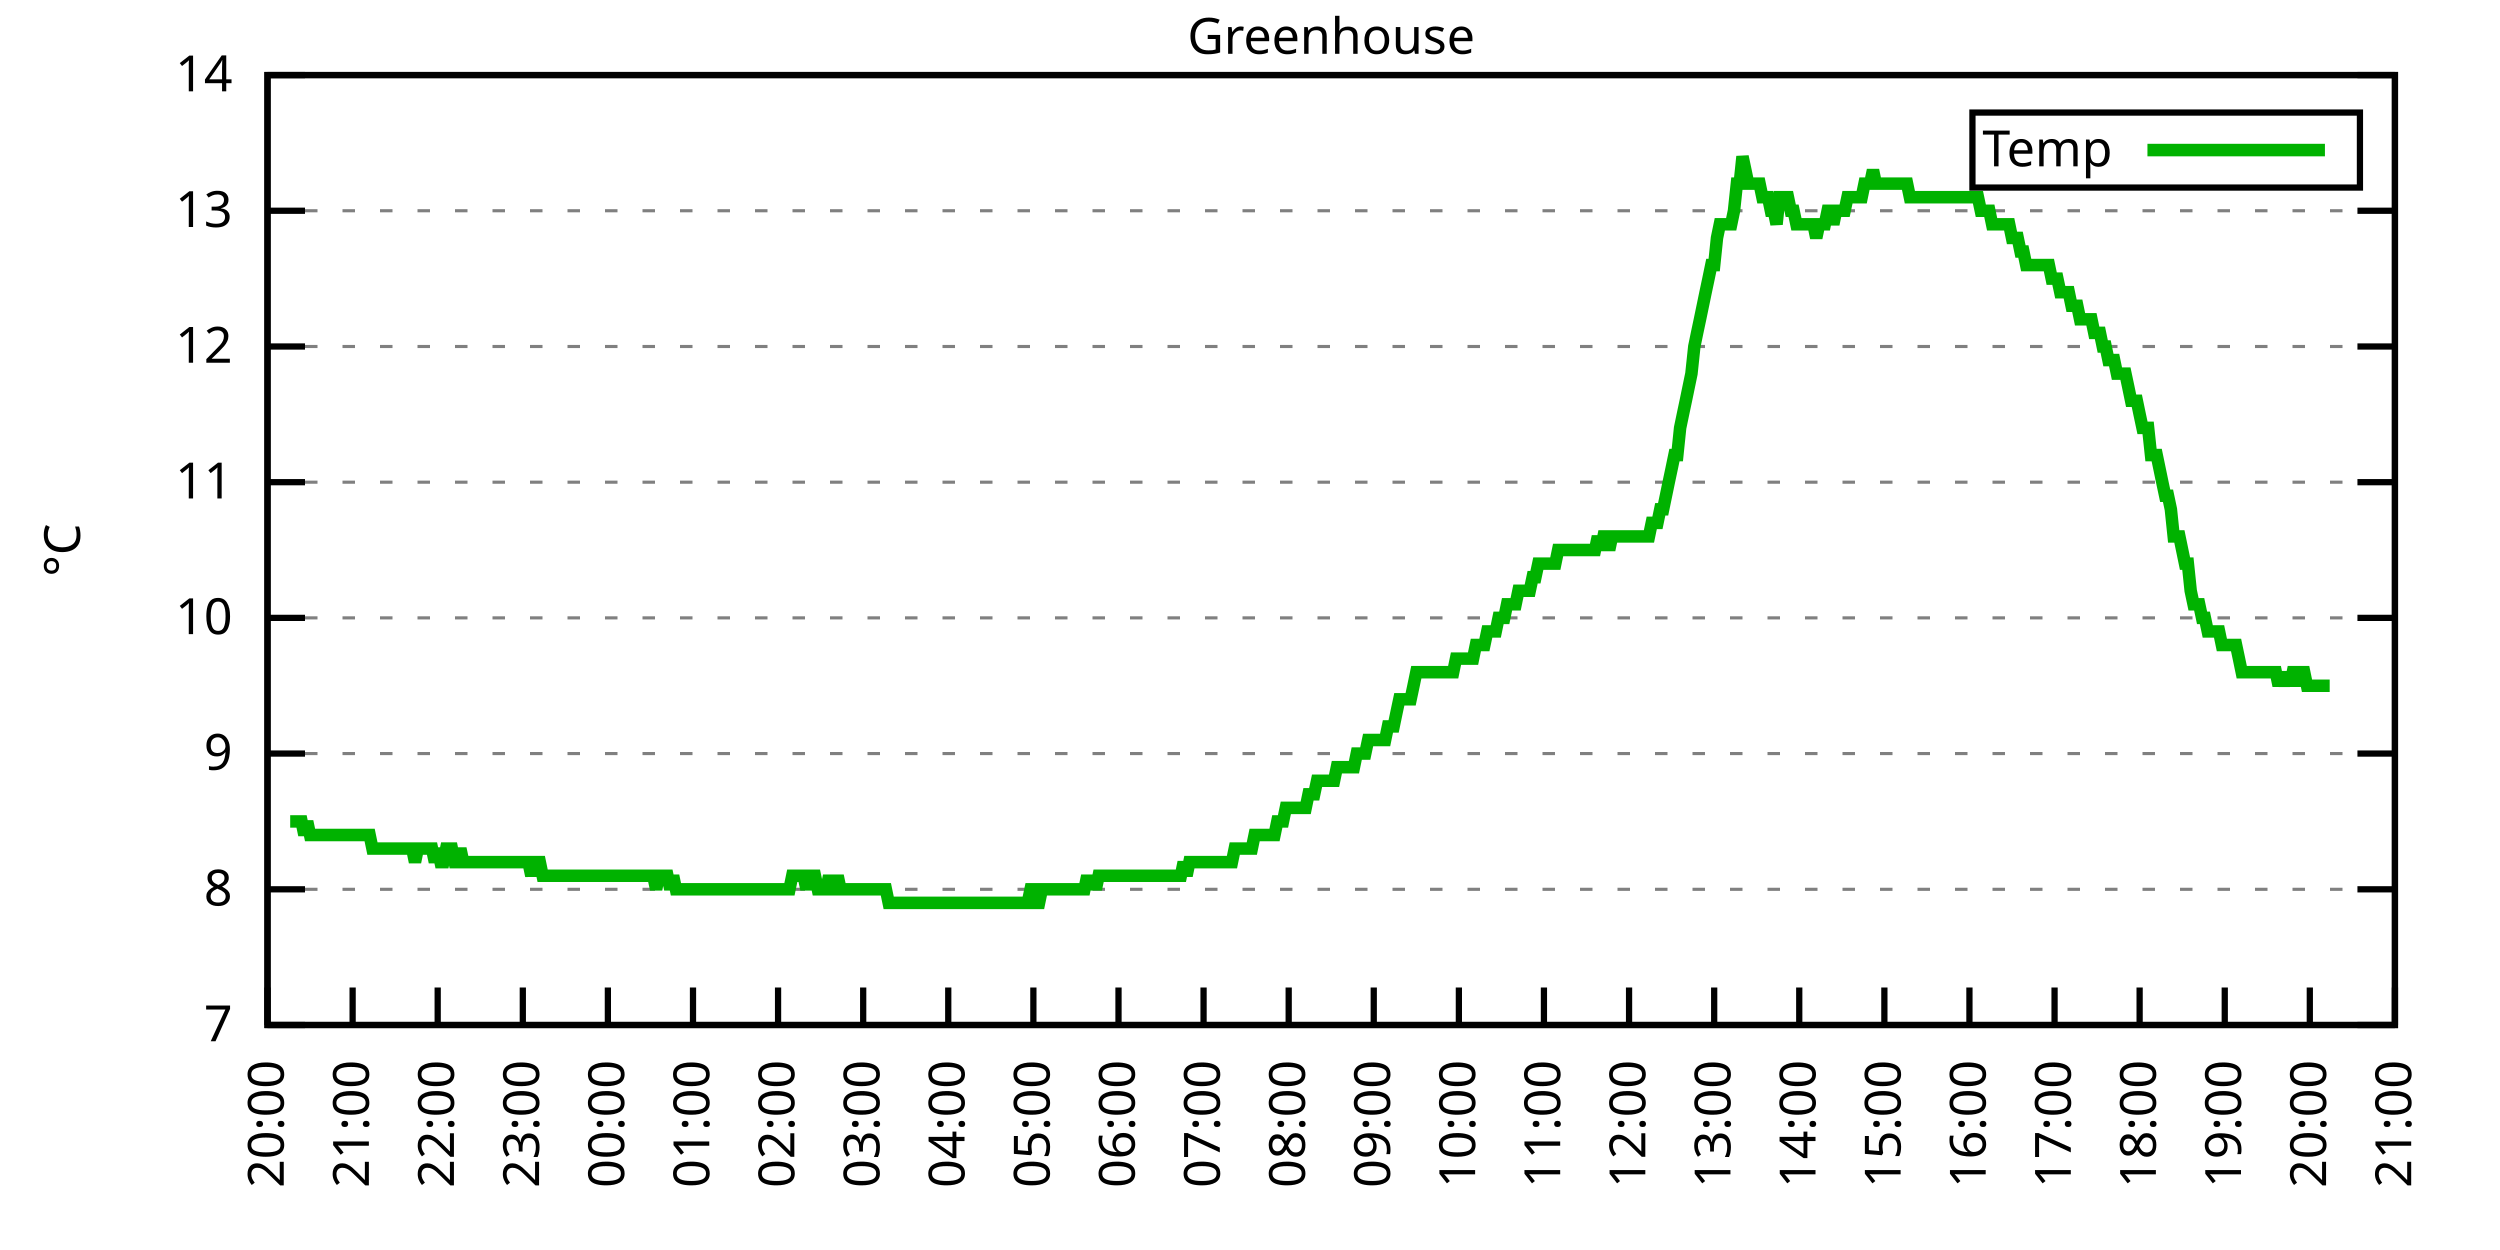
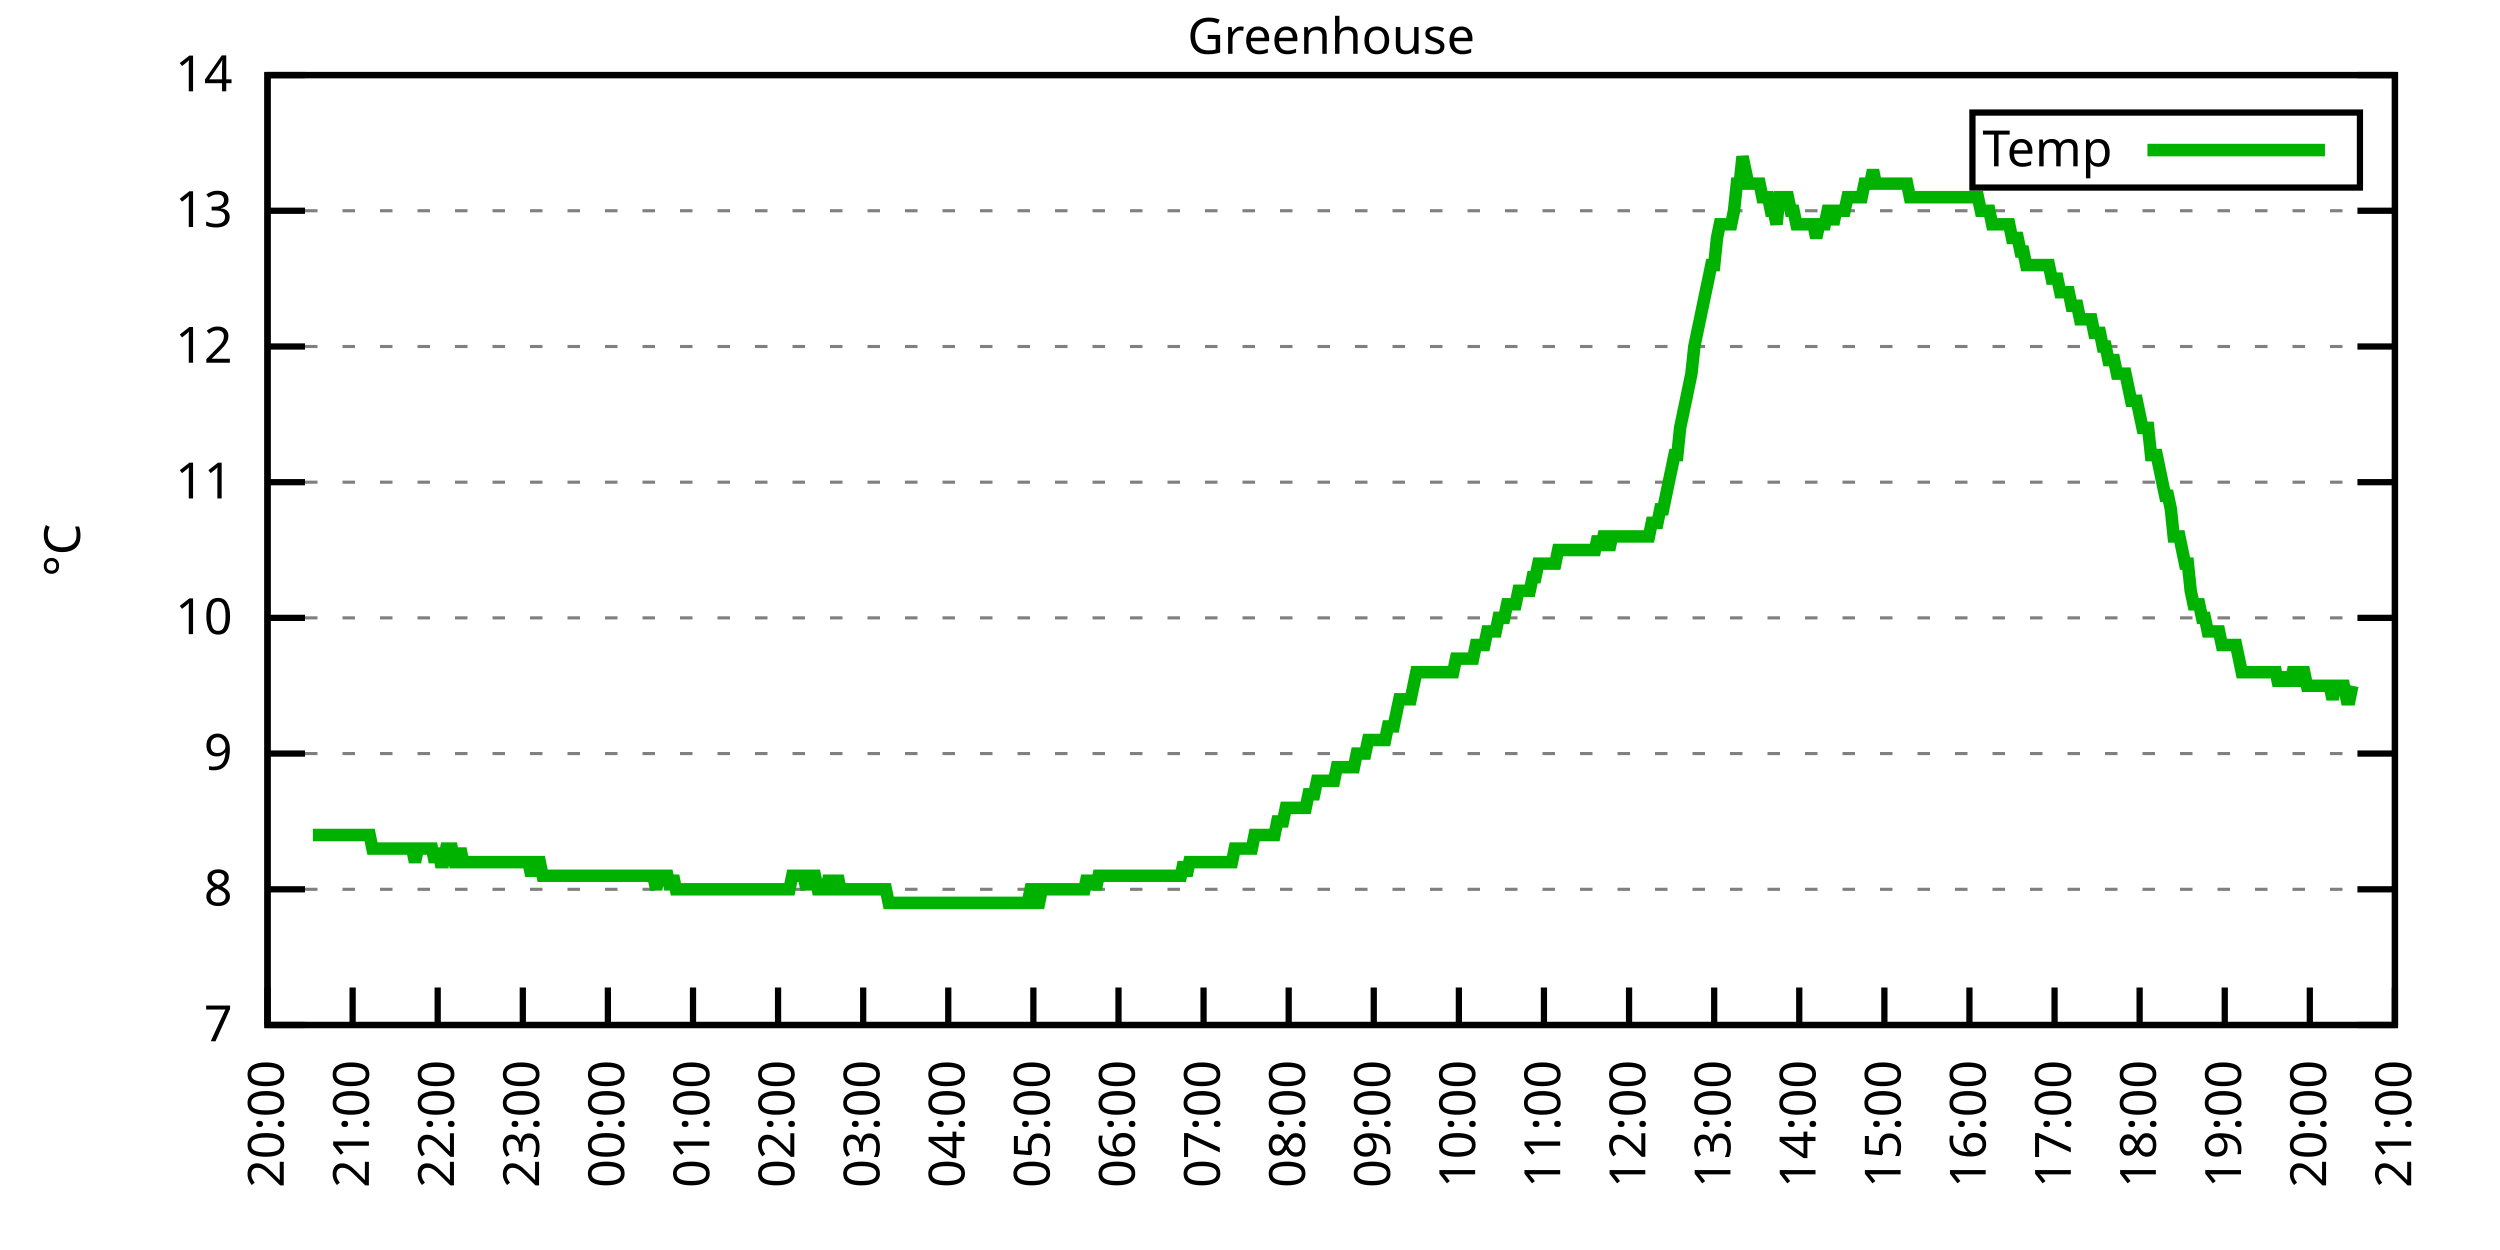
<svg xmlns="http://www.w3.org/2000/svg" xmlns:xlink="http://www.w3.org/1999/xlink" width="400" height="200" viewBox="0 0 400 200">
  <g id="gnuplot_canvas">
    <rect x="0" y="0" width="400" height="200" fill="none" />
    <defs>
      <circle id="gpDot" r="0.5" stroke-width="0.5" stroke="currentColor" />
      <path id="gpPt0" stroke-width="0.333" stroke="currentColor" d="M-1,0 h2 M0,-1 v2" />
      <path id="gpPt1" stroke-width="0.333" stroke="currentColor" d="M-1,-1 L1,1 M1,-1 L-1,1" />
      <path id="gpPt2" stroke-width="0.333" stroke="currentColor" d="M-1,0 L1,0 M0,-1 L0,1 M-1,-1 L1,1 M-1,1 L1,-1" />
      <rect id="gpPt3" stroke-width="0.333" stroke="currentColor" x="-1" y="-1" width="2" height="2" />
      <rect id="gpPt4" stroke-width="0.333" stroke="currentColor" fill="currentColor" x="-1" y="-1" width="2" height="2" />
      <circle id="gpPt5" stroke-width="0.333" stroke="currentColor" cx="0" cy="0" r="1" />
      <use xlink:href="#gpPt5" id="gpPt6" fill="currentColor" stroke="none" />
      <path id="gpPt7" stroke-width="0.333" stroke="currentColor" d="M0,-1.33 L-1.33,0.67 L1.33,0.67 z" />
      <use xlink:href="#gpPt7" id="gpPt8" fill="currentColor" stroke="none" />
      <use xlink:href="#gpPt7" id="gpPt9" stroke="currentColor" transform="rotate(180)" />
      <use xlink:href="#gpPt9" id="gpPt10" fill="currentColor" stroke="none" />
      <use xlink:href="#gpPt3" id="gpPt11" stroke="currentColor" transform="rotate(45)" />
      <use xlink:href="#gpPt11" id="gpPt12" fill="currentColor" stroke="none" />
      <path id="gpPt13" stroke-width="0.333" stroke="currentColor" d="M0,1.330 L1.265,0.411 L0.782,-1.067 L-0.782,-1.076 L-1.265,0.411 z" />
      <use xlink:href="#gpPt13" id="gpPt14" fill="currentColor" stroke="none" />
      <filter id="textbox" filterUnits="objectBoundingBox" x="0" y="0" height="1" width="1">
        <feFlood flood-color="white" flood-opacity="1" result="bgnd" />
        <feComposite in="SourceGraphic" in2="bgnd" operator="atop" />
      </filter>
      <filter id="greybox" filterUnits="objectBoundingBox" x="0" y="0" height="1" width="1">
        <feFlood flood-color="lightgrey" flood-opacity="1" result="grey" />
        <feComposite in="SourceGraphic" in2="grey" operator="atop" />
      </filter>
    </defs>
    <g fill="none" color="white" stroke="currentColor" stroke-width="1.00" stroke-linecap="butt" stroke-linejoin="miter">
</g>
    <g fill="none" color="black" stroke="currentColor" stroke-width="1.00" stroke-linecap="butt" stroke-linejoin="miter">
      <g stroke="none" shape-rendering="crispEdges">
        <polygon fill="rgb(255, 255, 255)" points="42.80,164.00 383.18,164.00 383.18,12.02 42.80,12.02 " />
      </g>
    </g>
    <g fill="none" color="black" stroke="currentColor" stroke-width="1.00" stroke-linecap="butt" stroke-linejoin="miter">
</g>
    <g fill="none" color="black" stroke="black" stroke-width="0.50" stroke-linecap="butt" stroke-linejoin="miter">
</g>
    <g fill="none" color="gray" stroke="currentColor" stroke-width="0.50" stroke-linecap="butt" stroke-linejoin="miter">
      <path stroke="gray" stroke-dasharray="2,4" class="gridline" d="M42.80,164.00 L383.19,164.00  " />
    </g>
    <g fill="none" color="gray" stroke="gray" stroke-width="1.00" stroke-linecap="butt" stroke-linejoin="miter">
</g>
    <g fill="none" color="black" stroke="currentColor" stroke-width="1.00" stroke-linecap="butt" stroke-linejoin="miter">
      <path stroke="black" d="M42.80,164.00 L48.80,164.00 M383.19,164.00 L377.19,164.00  " />
      <g transform="translate(37.20,166.60)" stroke="none" fill="black" font-family="Sans" font-size="8.00" text-anchor="end">
        <text>
          <tspan font-family="Sans"> 7</tspan>
        </text>
      </g>
    </g>
    <g fill="none" color="black" stroke="currentColor" stroke-width="1.00" stroke-linecap="butt" stroke-linejoin="miter">
</g>
    <g fill="none" color="black" stroke="black" stroke-width="0.50" stroke-linecap="butt" stroke-linejoin="miter">
</g>
    <g fill="none" color="gray" stroke="currentColor" stroke-width="0.50" stroke-linecap="butt" stroke-linejoin="miter">
      <path stroke="gray" stroke-dasharray="2,4" class="gridline" d="M42.80,142.29 L383.19,142.29  " />
    </g>
    <g fill="none" color="gray" stroke="gray" stroke-width="1.00" stroke-linecap="butt" stroke-linejoin="miter">
</g>
    <g fill="none" color="black" stroke="currentColor" stroke-width="1.00" stroke-linecap="butt" stroke-linejoin="miter">
      <path stroke="black" d="M42.80,142.29 L48.80,142.29 M383.19,142.29 L377.19,142.29  " />
      <g transform="translate(37.20,144.89)" stroke="none" fill="black" font-family="Sans" font-size="8.00" text-anchor="end">
        <text>
          <tspan font-family="Sans"> 8</tspan>
        </text>
      </g>
    </g>
    <g fill="none" color="black" stroke="currentColor" stroke-width="1.00" stroke-linecap="butt" stroke-linejoin="miter">
</g>
    <g fill="none" color="black" stroke="black" stroke-width="0.50" stroke-linecap="butt" stroke-linejoin="miter">
</g>
    <g fill="none" color="gray" stroke="currentColor" stroke-width="0.50" stroke-linecap="butt" stroke-linejoin="miter">
      <path stroke="gray" stroke-dasharray="2,4" class="gridline" d="M42.80,120.57 L383.19,120.57  " />
    </g>
    <g fill="none" color="gray" stroke="gray" stroke-width="1.00" stroke-linecap="butt" stroke-linejoin="miter">
</g>
    <g fill="none" color="black" stroke="currentColor" stroke-width="1.00" stroke-linecap="butt" stroke-linejoin="miter">
      <path stroke="black" d="M42.80,120.57 L48.80,120.57 M383.19,120.57 L377.19,120.57  " />
      <g transform="translate(37.20,123.17)" stroke="none" fill="black" font-family="Sans" font-size="8.00" text-anchor="end">
        <text>
          <tspan font-family="Sans"> 9</tspan>
        </text>
      </g>
    </g>
    <g fill="none" color="black" stroke="currentColor" stroke-width="1.00" stroke-linecap="butt" stroke-linejoin="miter">
</g>
    <g fill="none" color="black" stroke="black" stroke-width="0.50" stroke-linecap="butt" stroke-linejoin="miter">
</g>
    <g fill="none" color="gray" stroke="currentColor" stroke-width="0.50" stroke-linecap="butt" stroke-linejoin="miter">
      <path stroke="gray" stroke-dasharray="2,4" class="gridline" d="M42.80,98.86 L383.19,98.86  " />
    </g>
    <g fill="none" color="gray" stroke="gray" stroke-width="1.00" stroke-linecap="butt" stroke-linejoin="miter">
</g>
    <g fill="none" color="black" stroke="currentColor" stroke-width="1.00" stroke-linecap="butt" stroke-linejoin="miter">
      <path stroke="black" d="M42.80,98.86 L48.80,98.86 M383.19,98.86 L377.19,98.86  " />
      <g transform="translate(37.20,101.46)" stroke="none" fill="black" font-family="Sans" font-size="8.00" text-anchor="end">
        <text>
          <tspan font-family="Sans"> 10</tspan>
        </text>
      </g>
    </g>
    <g fill="none" color="black" stroke="currentColor" stroke-width="1.00" stroke-linecap="butt" stroke-linejoin="miter">
</g>
    <g fill="none" color="black" stroke="black" stroke-width="0.50" stroke-linecap="butt" stroke-linejoin="miter">
</g>
    <g fill="none" color="gray" stroke="currentColor" stroke-width="0.50" stroke-linecap="butt" stroke-linejoin="miter">
      <path stroke="gray" stroke-dasharray="2,4" class="gridline" d="M42.80,77.15 L383.19,77.15  " />
    </g>
    <g fill="none" color="gray" stroke="gray" stroke-width="1.00" stroke-linecap="butt" stroke-linejoin="miter">
</g>
    <g fill="none" color="black" stroke="currentColor" stroke-width="1.00" stroke-linecap="butt" stroke-linejoin="miter">
      <path stroke="black" d="M42.80,77.15 L48.80,77.15 M383.19,77.15 L377.19,77.15  " />
      <g transform="translate(37.20,79.75)" stroke="none" fill="black" font-family="Sans" font-size="8.00" text-anchor="end">
        <text>
          <tspan font-family="Sans"> 11</tspan>
        </text>
      </g>
    </g>
    <g fill="none" color="black" stroke="currentColor" stroke-width="1.00" stroke-linecap="butt" stroke-linejoin="miter">
</g>
    <g fill="none" color="black" stroke="black" stroke-width="0.50" stroke-linecap="butt" stroke-linejoin="miter">
</g>
    <g fill="none" color="gray" stroke="currentColor" stroke-width="0.50" stroke-linecap="butt" stroke-linejoin="miter">
      <path stroke="gray" stroke-dasharray="2,4" class="gridline" d="M42.80,55.44 L383.19,55.44  " />
    </g>
    <g fill="none" color="gray" stroke="gray" stroke-width="1.00" stroke-linecap="butt" stroke-linejoin="miter">
</g>
    <g fill="none" color="black" stroke="currentColor" stroke-width="1.00" stroke-linecap="butt" stroke-linejoin="miter">
      <path stroke="black" d="M42.80,55.44 L48.80,55.44 M383.19,55.44 L377.19,55.44  " />
      <g transform="translate(37.20,58.04)" stroke="none" fill="black" font-family="Sans" font-size="8.00" text-anchor="end">
        <text>
          <tspan font-family="Sans"> 12</tspan>
        </text>
      </g>
    </g>
    <g fill="none" color="black" stroke="currentColor" stroke-width="1.00" stroke-linecap="butt" stroke-linejoin="miter">
</g>
    <g fill="none" color="black" stroke="black" stroke-width="0.50" stroke-linecap="butt" stroke-linejoin="miter">
</g>
    <g fill="none" color="gray" stroke="currentColor" stroke-width="0.50" stroke-linecap="butt" stroke-linejoin="miter">
      <path stroke="gray" stroke-dasharray="2,4" class="gridline" d="M42.80,33.72 L383.19,33.72  " />
    </g>
    <g fill="none" color="gray" stroke="gray" stroke-width="1.00" stroke-linecap="butt" stroke-linejoin="miter">
</g>
    <g fill="none" color="black" stroke="currentColor" stroke-width="1.00" stroke-linecap="butt" stroke-linejoin="miter">
      <path stroke="black" d="M42.80,33.72 L48.80,33.72 M383.19,33.72 L377.19,33.72  " />
      <g transform="translate(37.20,36.32)" stroke="none" fill="black" font-family="Sans" font-size="8.00" text-anchor="end">
        <text>
          <tspan font-family="Sans"> 13</tspan>
        </text>
      </g>
    </g>
    <g fill="none" color="black" stroke="currentColor" stroke-width="1.00" stroke-linecap="butt" stroke-linejoin="miter">
</g>
    <g fill="none" color="black" stroke="black" stroke-width="0.50" stroke-linecap="butt" stroke-linejoin="miter">
</g>
    <g fill="none" color="gray" stroke="currentColor" stroke-width="0.50" stroke-linecap="butt" stroke-linejoin="miter">
      <path stroke="gray" stroke-dasharray="2,4" class="gridline" d="M42.80,12.01 L383.19,12.01  " />
    </g>
    <g fill="none" color="gray" stroke="gray" stroke-width="1.00" stroke-linecap="butt" stroke-linejoin="miter">
</g>
    <g fill="none" color="black" stroke="currentColor" stroke-width="1.00" stroke-linecap="butt" stroke-linejoin="miter">
      <path stroke="black" d="M42.80,12.01 L48.80,12.01 M383.19,12.01 L377.19,12.01  " />
      <g transform="translate(37.20,14.61)" stroke="none" fill="black" font-family="Sans" font-size="8.00" text-anchor="end">
        <text>
          <tspan font-family="Sans"> 14</tspan>
        </text>
      </g>
    </g>
    <g fill="none" color="black" stroke="currentColor" stroke-width="1.00" stroke-linecap="butt" stroke-linejoin="miter">
      <path stroke="black" d="M42.80,164.00 L42.80,158.00  " />
      <g transform="translate(45.40,169.60) rotate(270.00)" stroke="none" fill="black" font-family="Sans" font-size="8.00" text-anchor="end">
        <text>
          <tspan font-family="Sans">20:00</tspan>
        </text>
      </g>
    </g>
    <g fill="none" color="black" stroke="currentColor" stroke-width="1.00" stroke-linecap="butt" stroke-linejoin="miter">
      <path stroke="black" d="M56.42,164.00 L56.42,158.00  " />
      <g transform="translate(59.02,169.60) rotate(270.00)" stroke="none" fill="black" font-family="Sans" font-size="8.00" text-anchor="end">
        <text>
          <tspan font-family="Sans">21:00</tspan>
        </text>
      </g>
    </g>
    <g fill="none" color="black" stroke="currentColor" stroke-width="1.00" stroke-linecap="butt" stroke-linejoin="miter">
      <path stroke="black" d="M70.03,164.00 L70.03,158.00  " />
      <g transform="translate(72.63,169.60) rotate(270.00)" stroke="none" fill="black" font-family="Sans" font-size="8.00" text-anchor="end">
        <text>
          <tspan font-family="Sans">22:00</tspan>
        </text>
      </g>
    </g>
    <g fill="none" color="black" stroke="currentColor" stroke-width="1.00" stroke-linecap="butt" stroke-linejoin="miter">
      <path stroke="black" d="M83.65,164.00 L83.65,158.00  " />
      <g transform="translate(86.25,169.60) rotate(270.00)" stroke="none" fill="black" font-family="Sans" font-size="8.00" text-anchor="end">
        <text>
          <tspan font-family="Sans">23:00</tspan>
        </text>
      </g>
    </g>
    <g fill="none" color="black" stroke="currentColor" stroke-width="1.00" stroke-linecap="butt" stroke-linejoin="miter">
      <path stroke="black" d="M97.26,164.00 L97.26,158.00  " />
      <g transform="translate(99.86,169.60) rotate(270.00)" stroke="none" fill="black" font-family="Sans" font-size="8.00" text-anchor="end">
        <text>
          <tspan font-family="Sans">00:00</tspan>
        </text>
      </g>
    </g>
    <g fill="none" color="black" stroke="currentColor" stroke-width="1.00" stroke-linecap="butt" stroke-linejoin="miter">
      <path stroke="black" d="M110.88,164.00 L110.88,158.00  " />
      <g transform="translate(113.48,169.60) rotate(270.00)" stroke="none" fill="black" font-family="Sans" font-size="8.00" text-anchor="end">
        <text>
          <tspan font-family="Sans">01:00</tspan>
        </text>
      </g>
    </g>
    <g fill="none" color="black" stroke="currentColor" stroke-width="1.00" stroke-linecap="butt" stroke-linejoin="miter">
      <path stroke="black" d="M124.49,164.00 L124.49,158.00  " />
      <g transform="translate(127.09,169.60) rotate(270.00)" stroke="none" fill="black" font-family="Sans" font-size="8.00" text-anchor="end">
        <text>
          <tspan font-family="Sans">02:00</tspan>
        </text>
      </g>
    </g>
    <g fill="none" color="black" stroke="currentColor" stroke-width="1.00" stroke-linecap="butt" stroke-linejoin="miter">
      <path stroke="black" d="M138.11,164.00 L138.11,158.00  " />
      <g transform="translate(140.71,169.60) rotate(270.00)" stroke="none" fill="black" font-family="Sans" font-size="8.00" text-anchor="end">
        <text>
          <tspan font-family="Sans">03:00</tspan>
        </text>
      </g>
    </g>
    <g fill="none" color="black" stroke="currentColor" stroke-width="1.00" stroke-linecap="butt" stroke-linejoin="miter">
      <path stroke="black" d="M151.72,164.00 L151.72,158.00  " />
      <g transform="translate(154.32,169.60) rotate(270.00)" stroke="none" fill="black" font-family="Sans" font-size="8.00" text-anchor="end">
        <text>
          <tspan font-family="Sans">04:00</tspan>
        </text>
      </g>
    </g>
    <g fill="none" color="black" stroke="currentColor" stroke-width="1.00" stroke-linecap="butt" stroke-linejoin="miter">
      <path stroke="black" d="M165.34,164.00 L165.34,158.00  " />
      <g transform="translate(167.94,169.60) rotate(270.00)" stroke="none" fill="black" font-family="Sans" font-size="8.00" text-anchor="end">
        <text>
          <tspan font-family="Sans">05:00</tspan>
        </text>
      </g>
    </g>
    <g fill="none" color="black" stroke="currentColor" stroke-width="1.00" stroke-linecap="butt" stroke-linejoin="miter">
      <path stroke="black" d="M178.96,164.00 L178.96,158.00  " />
      <g transform="translate(181.56,169.60) rotate(270.00)" stroke="none" fill="black" font-family="Sans" font-size="8.00" text-anchor="end">
        <text>
          <tspan font-family="Sans">06:00</tspan>
        </text>
      </g>
    </g>
    <g fill="none" color="black" stroke="currentColor" stroke-width="1.00" stroke-linecap="butt" stroke-linejoin="miter">
      <path stroke="black" d="M192.57,164.00 L192.57,158.00  " />
      <g transform="translate(195.17,169.60) rotate(270.00)" stroke="none" fill="black" font-family="Sans" font-size="8.00" text-anchor="end">
        <text>
          <tspan font-family="Sans">07:00</tspan>
        </text>
      </g>
    </g>
    <g fill="none" color="black" stroke="currentColor" stroke-width="1.00" stroke-linecap="butt" stroke-linejoin="miter">
      <path stroke="black" d="M206.19,164.00 L206.19,158.00  " />
      <g transform="translate(208.79,169.60) rotate(270.00)" stroke="none" fill="black" font-family="Sans" font-size="8.00" text-anchor="end">
        <text>
          <tspan font-family="Sans">08:00</tspan>
        </text>
      </g>
    </g>
    <g fill="none" color="black" stroke="currentColor" stroke-width="1.00" stroke-linecap="butt" stroke-linejoin="miter">
      <path stroke="black" d="M219.80,164.00 L219.80,158.00  " />
      <g transform="translate(222.40,169.60) rotate(270.00)" stroke="none" fill="black" font-family="Sans" font-size="8.00" text-anchor="end">
        <text>
          <tspan font-family="Sans">09:00</tspan>
        </text>
      </g>
    </g>
    <g fill="none" color="black" stroke="currentColor" stroke-width="1.00" stroke-linecap="butt" stroke-linejoin="miter">
      <path stroke="black" d="M233.42,164.00 L233.42,158.00  " />
      <g transform="translate(236.02,169.60) rotate(270.00)" stroke="none" fill="black" font-family="Sans" font-size="8.00" text-anchor="end">
        <text>
          <tspan font-family="Sans">10:00</tspan>
        </text>
      </g>
    </g>
    <g fill="none" color="black" stroke="currentColor" stroke-width="1.00" stroke-linecap="butt" stroke-linejoin="miter">
      <path stroke="black" d="M247.03,164.00 L247.03,158.00  " />
      <g transform="translate(249.63,169.60) rotate(270.00)" stroke="none" fill="black" font-family="Sans" font-size="8.00" text-anchor="end">
        <text>
          <tspan font-family="Sans">11:00</tspan>
        </text>
      </g>
    </g>
    <g fill="none" color="black" stroke="currentColor" stroke-width="1.00" stroke-linecap="butt" stroke-linejoin="miter">
      <path stroke="black" d="M260.65,164.00 L260.65,158.00  " />
      <g transform="translate(263.25,169.60) rotate(270.00)" stroke="none" fill="black" font-family="Sans" font-size="8.00" text-anchor="end">
        <text>
          <tspan font-family="Sans">12:00</tspan>
        </text>
      </g>
    </g>
    <g fill="none" color="black" stroke="currentColor" stroke-width="1.00" stroke-linecap="butt" stroke-linejoin="miter">
      <path stroke="black" d="M274.27,164.00 L274.27,158.00  " />
      <g transform="translate(276.87,169.60) rotate(270.00)" stroke="none" fill="black" font-family="Sans" font-size="8.00" text-anchor="end">
        <text>
          <tspan font-family="Sans">13:00</tspan>
        </text>
      </g>
    </g>
    <g fill="none" color="black" stroke="currentColor" stroke-width="1.00" stroke-linecap="butt" stroke-linejoin="miter">
      <path stroke="black" d="M287.88,164.00 L287.88,158.00  " />
      <g transform="translate(290.48,169.60) rotate(270.00)" stroke="none" fill="black" font-family="Sans" font-size="8.00" text-anchor="end">
        <text>
          <tspan font-family="Sans">14:00</tspan>
        </text>
      </g>
    </g>
    <g fill="none" color="black" stroke="currentColor" stroke-width="1.00" stroke-linecap="butt" stroke-linejoin="miter">
      <path stroke="black" d="M301.50,164.00 L301.50,158.00  " />
      <g transform="translate(304.10,169.60) rotate(270.00)" stroke="none" fill="black" font-family="Sans" font-size="8.00" text-anchor="end">
        <text>
          <tspan font-family="Sans">15:00</tspan>
        </text>
      </g>
    </g>
    <g fill="none" color="black" stroke="currentColor" stroke-width="1.00" stroke-linecap="butt" stroke-linejoin="miter">
      <path stroke="black" d="M315.11,164.00 L315.11,158.00  " />
      <g transform="translate(317.71,169.60) rotate(270.00)" stroke="none" fill="black" font-family="Sans" font-size="8.00" text-anchor="end">
        <text>
          <tspan font-family="Sans">16:00</tspan>
        </text>
      </g>
    </g>
    <g fill="none" color="black" stroke="currentColor" stroke-width="1.00" stroke-linecap="butt" stroke-linejoin="miter">
      <path stroke="black" d="M328.73,164.00 L328.73,158.00  " />
      <g transform="translate(331.33,169.60) rotate(270.00)" stroke="none" fill="black" font-family="Sans" font-size="8.00" text-anchor="end">
        <text>
          <tspan font-family="Sans">17:00</tspan>
        </text>
      </g>
    </g>
    <g fill="none" color="black" stroke="currentColor" stroke-width="1.00" stroke-linecap="butt" stroke-linejoin="miter">
      <path stroke="black" d="M342.34,164.00 L342.34,158.00  " />
      <g transform="translate(344.94,169.60) rotate(270.00)" stroke="none" fill="black" font-family="Sans" font-size="8.00" text-anchor="end">
        <text>
          <tspan font-family="Sans">18:00</tspan>
        </text>
      </g>
    </g>
    <g fill="none" color="black" stroke="currentColor" stroke-width="1.00" stroke-linecap="butt" stroke-linejoin="miter">
      <path stroke="black" d="M355.96,164.00 L355.96,158.00  " />
      <g transform="translate(358.56,169.60) rotate(270.00)" stroke="none" fill="black" font-family="Sans" font-size="8.00" text-anchor="end">
        <text>
          <tspan font-family="Sans">19:00</tspan>
        </text>
      </g>
    </g>
    <g fill="none" color="black" stroke="currentColor" stroke-width="1.00" stroke-linecap="butt" stroke-linejoin="miter">
      <path stroke="black" d="M369.57,164.00 L369.57,158.00  " />
      <g transform="translate(372.17,169.60) rotate(270.00)" stroke="none" fill="black" font-family="Sans" font-size="8.00" text-anchor="end">
        <text>
          <tspan font-family="Sans">20:00</tspan>
        </text>
      </g>
    </g>
    <g fill="none" color="black" stroke="currentColor" stroke-width="1.00" stroke-linecap="butt" stroke-linejoin="miter">
      <path stroke="black" d="M383.19,164.00 L383.19,158.00  " />
      <g transform="translate(385.79,169.60) rotate(270.00)" stroke="none" fill="black" font-family="Sans" font-size="8.00" text-anchor="end">
        <text>
          <tspan font-family="Sans">21:00</tspan>
        </text>
      </g>
    </g>
    <g fill="none" color="black" stroke="currentColor" stroke-width="1.00" stroke-linecap="butt" stroke-linejoin="miter">
</g>
    <g fill="none" color="black" stroke="currentColor" stroke-width="1.00" stroke-linecap="butt" stroke-linejoin="miter">
      <path stroke="black" d="M42.80,12.01 L42.80,164.00 L383.19,164.00 L383.19,12.01 L42.80,12.01 Z  " />
    </g>
    <g fill="none" color="black" stroke="currentColor" stroke-width="1.00" stroke-linecap="butt" stroke-linejoin="miter">
</g>
    <g fill="none" color="black" stroke="currentColor" stroke-width="1.00" stroke-linecap="butt" stroke-linejoin="miter">
      <path stroke="black" d="M315.59,30.01 L315.59,18.01 L377.59,18.01 L377.59,30.01 L315.59,30.01 Z  " />
    </g>
    <g id="Greenhouse_plot_1">
      <g fill="none" color="white" stroke="black" stroke-width="2.00" stroke-linecap="butt" stroke-linejoin="miter">
</g>
      <g fill="none" color="black" stroke="currentColor" stroke-width="2.00" stroke-linecap="butt" stroke-linejoin="miter">
        <g transform="translate(337.99,26.61)" stroke="none" fill="black" font-family="Sans" font-size="8.00" text-anchor="end">
          <text>
            <tspan font-family="Sans">Temp</tspan>
          </text>
        </g>
      </g>
      <g fill="none" color="black" stroke="currentColor" stroke-width="2.00" stroke-linecap="butt" stroke-linejoin="miter">
-         <path stroke="rgb(  0, 178,   0)" d="M343.59,24.01 L371.99,24.01 M46.43,131.43 L46.88,131.43 L47.34,131.43 L47.79,131.43 L48.25,131.43 L48.70,133.60   L49.15,131.43 L49.61,133.60 L50.06,133.60 L50.52,133.60 L50.97,133.60 L51.42,133.60 L51.88,133.60 L52.33,133.60   L52.78,133.60 L53.24,133.60 L53.69,133.60 L54.15,133.60 L54.60,133.60 L55.05,133.60 L55.51,133.60 L55.96,133.60   L56.42,133.60 L56.87,133.60 L57.32,133.60 L57.78,133.60 L58.23,133.60 L58.68,133.60 L59.14,133.60 L59.59,135.77   L60.05,135.77 L60.50,135.77 L60.95,135.77 L61.41,135.77 L61.86,135.77 L62.32,135.77 L62.77,135.77 L63.22,135.77   L63.68,135.77 L64.13,135.77 L64.58,135.77 L65.04,135.77 L65.49,135.77 L65.95,135.77 L66.40,137.94 L66.85,135.77   L67.31,135.77 L67.76,135.77 L68.22,135.77 L68.67,135.77 L69.12,135.77 L69.58,137.94 L70.03,135.77 L70.49,137.94   L70.94,137.94 L71.39,135.77 L71.85,135.77 L72.30,135.77 L72.75,137.94 L73.21,137.94 L73.66,135.77 L74.12,137.94   L74.57,137.94 L75.02,137.94 L75.48,137.94 L75.93,137.94 L76.39,137.94 L76.84,137.94 L77.29,137.94 L77.75,137.94   L78.20,137.94 L78.65,137.94 L79.11,137.94 L79.56,137.94 L80.02,137.94 L80.47,137.94 L80.92,137.94 L81.38,137.94   L81.83,137.94 L82.29,137.94 L82.74,137.94 L83.19,137.94 L83.65,137.94 L84.10,137.94 L84.55,137.94 L85.01,140.12   L85.46,137.94 L85.92,137.94 L86.37,137.94 L86.82,140.12 L87.28,140.12 L87.73,140.12 L88.19,140.12 L88.64,140.12   L89.09,140.12 L89.55,140.12 L90.00,140.12 L90.45,140.12 L90.91,140.12 L91.36,140.12 L91.82,140.12 L92.27,140.12   L92.72,140.12 L93.18,140.12 L93.63,140.12 L94.09,140.12 L94.54,140.12 L94.99,140.12 L95.45,140.12 L95.90,140.12   L96.35,140.12 L96.81,140.12 L97.26,140.12 L97.72,140.12 L98.17,140.12 L98.62,140.12 L99.08,140.12 L99.53,140.12   L99.99,140.12 L100.44,140.12 L100.89,140.12 L101.35,140.12 L101.80,140.12 L102.25,140.12 L102.71,140.12 L103.16,140.12   L103.62,140.12 L104.07,140.12 L104.52,140.12 L104.98,142.29 L105.43,140.12 L105.89,140.12 L106.34,140.12 L106.79,140.12   L107.25,142.29 L107.70,140.12 L108.15,142.29 L108.61,142.29 L109.06,142.29 L109.52,142.29 L109.97,142.29 L110.42,142.29   L110.88,142.29 L111.33,142.29 L111.79,142.29 L112.24,142.29 L112.69,142.29 L113.15,142.29 L113.60,142.29 L114.05,142.29   L114.51,142.29 L114.96,142.29 L115.42,142.29 L115.87,142.29 L116.32,142.29 L116.78,142.29 L117.23,142.29 L117.69,142.29   L118.14,142.29 L118.59,142.29 L119.05,142.29 L119.50,142.29 L119.96,142.29 L120.41,142.29 L120.86,142.29 L121.32,142.29   L121.77,142.29 L122.22,142.29 L122.68,142.29 L123.13,142.29 L123.59,142.29 L124.04,142.29 L124.49,142.29 L124.95,142.29   L125.40,142.29 L125.86,142.29 L126.31,142.29 L126.76,140.12 L127.22,140.12 L127.67,140.12 L128.12,140.12 L128.58,140.12   L129.03,142.29 L129.49,140.12 L129.94,140.12 L130.39,140.12 L130.85,142.29 L131.30,142.29 L131.76,142.29 L132.21,142.29   L132.66,140.12 L133.12,142.29 L133.57,142.29 L134.02,140.12 L134.48,142.29 L134.93,142.29 L135.39,142.29 L135.84,142.29   L136.29,142.29 L136.75,142.29 L137.20,142.29 L137.66,142.29 L138.11,142.29 L138.56,142.29 L139.02,142.29 L139.47,142.29   L139.92,142.29 L140.38,142.29 L140.83,142.29 L141.29,142.29 L141.74,142.29 L142.19,144.46 L142.65,144.46 L143.10,144.46   L143.56,144.46 L144.01,144.46 L144.46,144.46 L144.92,144.46 L145.37,144.46 L145.82,144.46 L146.28,144.46 L146.73,144.46   L147.19,144.46 L147.64,144.46 L148.09,144.46 L148.55,144.46 L149.00,144.46 L149.46,144.46 L149.91,144.46 L150.36,144.46   L150.82,144.46 L151.27,144.46 L151.72,144.46 L152.18,144.46 L152.63,144.46 L153.09,144.46 L153.54,144.46 L153.99,144.46   L154.45,144.46 L154.90,144.46 L155.36,144.46 L155.81,144.46 L156.26,144.46 L156.72,144.46 L157.17,144.46 L157.62,144.46   L158.08,144.46 L158.53,144.46 L158.99,144.46 L159.44,144.46 L159.89,144.46 L160.35,144.46 L160.80,144.46 L161.26,144.46   L161.71,144.46 L162.16,144.46 L162.62,144.46 L163.07,144.46 L163.52,144.46 L163.98,144.46 L164.43,144.46 L164.89,142.29   L165.34,142.29 L165.79,144.46 L166.25,144.46 L166.70,142.29 L167.16,142.29 L167.61,142.29 L168.06,142.29 L168.52,142.29   L168.97,142.29 L169.43,142.29 L169.88,142.29 L170.33,142.29 L170.79,142.29 L171.24,142.29 L171.69,142.29 L172.15,142.29   L172.60,142.29 L173.06,142.29 L173.51,142.29 L173.96,140.12 L174.42,142.29 L174.87,140.12 L175.33,142.29 L175.78,140.12   L176.23,140.12 L176.69,140.12 L177.14,140.12 L177.59,140.12 L178.05,140.12 L178.50,140.12 L178.96,140.12 L179.41,140.12   L179.86,140.12 L180.32,140.12 L180.77,140.12 L181.23,140.12 L181.68,140.12 L182.13,140.12 L182.59,140.12 L183.04,140.12   L183.49,140.12 L183.95,140.12 L184.40,140.12 L184.86,140.12 L185.31,140.12 L185.76,140.12 L186.22,140.12 L186.67,140.12   L187.13,140.12 L187.58,140.12 L188.03,140.12 L188.49,140.12 L188.94,140.12 L189.39,137.94 L189.85,140.12 L190.30,137.94   L190.76,137.94 L191.21,137.94 L191.66,137.94 L192.12,137.94 L192.57,137.94 L193.03,137.94 L193.48,137.94 L193.93,137.94   L194.39,137.94 L194.84,137.94 L195.29,137.94 L195.75,137.94 L196.20,137.94 L196.66,137.94 L197.11,137.94 L197.56,135.77   L198.02,135.77 L198.47,135.77 L198.93,135.77 L199.38,135.77 L199.83,135.77 L200.29,135.77 L200.74,133.60 L201.19,133.60   L201.65,133.60 L202.10,133.60 L202.56,133.60 L203.01,133.60 L203.46,133.60 L203.92,133.60 L204.37,131.43 L204.83,131.43   L205.28,131.43 L205.73,129.26 L206.19,129.26 L206.64,129.26 L207.09,129.26 L207.55,129.26 L208.00,129.26 L208.46,129.26   L208.91,129.26 L209.36,127.09 L209.82,127.09 L210.27,127.09 L210.73,124.92 L211.18,124.92 L211.63,124.92 L212.09,124.92   L212.54,124.92 L213.00,124.92 L213.45,124.92 L213.90,122.75 L214.36,122.75 L214.81,122.75 L215.26,122.75 L215.72,122.75   L216.17,122.75 L216.63,122.75 L217.08,120.57 L217.53,120.57 L217.99,120.57 L218.44,120.57 L218.90,118.40 L219.35,118.40   L219.80,118.40 L220.26,118.40 L220.71,118.40 L221.16,118.40 L221.62,118.40 L222.07,116.23 L222.53,116.23 L222.98,116.23   L223.43,114.06 L223.89,111.89 L224.34,111.89 L224.80,111.89 L225.25,111.89 L225.70,111.89 L226.16,109.72 L226.61,107.55   L227.06,107.55 L227.52,107.55 L227.97,107.55 L228.43,107.55 L228.88,107.55 L229.33,107.55 L229.79,107.55 L230.24,107.55   L230.70,107.55 L231.15,107.55 L231.60,107.55 L232.06,107.55 L232.51,107.55 L232.96,105.38 L233.42,105.38 L233.87,105.38   L234.33,105.38 L234.78,105.38 L235.23,105.38 L235.69,105.38 L236.14,103.20 L236.60,103.20 L237.05,103.20 L237.50,103.20   L237.96,101.03 L238.41,101.03 L238.86,101.03 L239.32,101.03 L239.77,98.86 L240.23,98.86 L240.68,98.86 L241.13,96.69   L241.59,96.69 L242.04,96.69 L242.50,96.69 L242.95,94.52 L243.40,94.52 L243.86,94.52 L244.31,94.52 L244.76,94.52   L245.22,92.35 L245.67,92.35 L246.13,90.18 L246.58,90.18 L247.03,90.18 L247.49,90.18 L247.94,90.18 L248.40,90.18   L248.85,90.18 L249.30,88.00 L249.76,88.00 L250.21,88.00 L250.66,88.00 L251.12,88.00 L251.57,88.00 L252.03,88.00   L252.48,88.00 L252.93,88.00 L253.39,88.00 L253.84,88.00 L254.30,88.00 L254.75,88.00 L255.20,88.00 L255.66,85.83   L256.11,88.00 L256.56,85.83 L257.02,85.83 L257.47,88.00 L257.93,85.83 L258.38,85.83 L258.83,85.83 L259.29,85.83   L259.74,85.83 L260.20,85.83 L260.65,85.83 L261.10,85.83 L261.56,85.83 L262.01,85.83 L262.47,85.83 L262.92,85.83   L263.37,85.83 L263.83,85.83 L264.28,83.66 L264.73,83.66 L265.19,83.66 L265.64,81.49 L266.10,81.49 L266.55,79.32   L267.00,77.15 L267.46,74.98 L267.91,72.81 L268.37,72.81 L268.82,68.46 L269.27,66.29 L269.73,64.12 L270.18,61.95   L270.63,59.78 L271.09,55.44 L271.54,53.26 L272.00,51.09 L272.45,48.92 L272.90,46.75 L273.36,44.58 L273.81,42.41   L274.27,42.41 L274.72,38.07 L275.17,35.89 L275.63,35.89 L276.08,35.89 L276.53,35.89 L276.99,35.89 L277.44,33.72   L277.90,29.38 L278.35,29.38 L278.80,25.04 L279.26,27.21 L279.71,29.38 L280.17,29.38 L280.62,29.38 L281.07,29.38   L281.53,29.38 L281.98,31.55 L282.43,31.55 L282.89,31.55 L283.34,33.72 L283.80,33.72 L284.25,35.89 L284.70,31.55   L285.16,31.55 L285.61,31.55 L286.07,31.55 L286.52,33.72 L286.97,33.72 L287.43,35.89 L287.88,35.89 L288.33,35.89   L288.79,35.89 L289.24,35.89 L289.70,35.89 L290.15,35.89 L290.60,38.07 L291.06,35.89 L291.51,35.89 L291.97,35.89   L292.42,33.72 L292.87,33.72 L293.33,35.89 L293.78,33.72 L294.23,33.72 L294.69,33.72 L295.14,33.72 L295.60,31.55   L296.05,31.55 L296.50,31.55 L296.96,31.55 L297.41,31.55 L297.87,31.55 L298.32,29.38 L298.77,29.38 L299.23,29.38   L299.68,27.21 L300.13,29.38 L300.59,29.38 L301.04,29.38 L301.50,29.38 L301.95,29.38 L302.40,29.38 L302.86,29.38   L303.31,29.38 L303.77,29.38 L304.22,29.38 L304.67,29.38 L305.13,29.38 L305.58,31.55 L306.03,31.55 L306.49,31.55   L306.94,31.55 L307.40,31.55 L307.85,31.55 L308.30,31.55 L308.76,31.55 L309.21,31.55 L309.67,31.55 L310.12,31.55   L310.57,31.55 L311.03,31.55 L311.48,31.55 L311.94,31.55 L312.39,31.55 L312.84,31.55 L313.30,31.55 L313.75,31.55   L314.20,31.55 L314.66,31.55 L315.11,31.55 L315.57,31.55 L316.02,31.55 L316.47,31.55 L316.93,33.72 L317.38,33.72   L317.84,33.72 L318.29,33.72 L318.74,35.89 L319.20,35.89 L319.65,35.89 L320.10,35.89 L320.56,35.89 L321.01,35.89   L321.47,35.89 L321.92,38.07 L322.37,38.07 L322.83,38.07 L323.28,40.24 L323.74,40.24 L324.19,42.41 L324.64,42.41   L325.10,42.41 L325.55,42.41 L326.00,42.41 L326.46,42.41 L326.91,42.41 L327.37,42.41 L327.82,42.41 L328.27,44.58   L328.73,44.58 L329.18,44.58 L329.64,46.75 L330.09,46.75 L330.54,46.75 L331.00,46.75 L331.45,48.92 L331.90,48.92   L332.36,48.92 L332.81,51.09 L333.27,51.09 L333.72,51.09 L334.17,51.09 L334.63,51.09 L335.08,53.26 L335.54,53.26   L335.99,53.26 L336.44,55.44 L336.90,55.44 L337.35,57.61 L337.80,57.61 L338.26,57.61 L338.71,59.78 L339.17,59.78   L339.62,59.78 L340.07,59.78 L340.53,61.95 L340.98,64.12 L341.44,64.12 L341.89,64.12 L342.34,66.29 L342.80,68.46   L343.25,68.46 L343.70,68.46 L344.16,72.81 L344.61,72.81 L345.07,72.81 L345.52,74.98 L345.97,77.15 L346.43,79.32   L346.88,79.32 L347.34,81.49 L347.79,85.83 L348.24,85.83 L348.70,85.83 L349.15,88.00 L349.60,90.18 L350.06,90.18   L350.51,94.52 L350.97,96.69 L351.42,96.69 L351.87,96.69 L352.33,98.86 L352.78,98.86 L353.24,101.03 L353.69,101.03   L354.14,101.03 L354.60,101.03 L355.05,101.03 L355.50,103.20 L355.96,103.20 L356.41,103.20 L356.87,103.20 L357.32,103.20   L357.77,103.20 L358.23,105.38 L358.68,107.55 L359.14,107.55 L359.59,107.55 L360.04,107.55 L360.50,107.55 L360.95,107.55   L361.41,107.55 L361.86,107.55 L362.31,107.55 L362.77,107.55 L363.22,107.55 L363.67,107.55 L364.13,107.55 L364.58,109.72   L365.04,107.55 L365.49,109.72 L365.94,107.55 L366.40,109.72 L366.85,107.55 L367.31,107.55 L367.76,109.72 L368.21,107.55   L368.67,107.55 L369.12,109.72 L369.57,109.72 L370.03,109.72 L370.48,109.72 L370.94,109.72 L371.39,109.72 L371.84,109.72   L372.30,109.72 L372.75,109.72  " />
+         <path stroke="rgb(  0, 178,   0)" d="M343.59,24.01 L371.99,24.01 M50.06,133.60 L50.52,133.60 L50.97,133.60 L51.42,133.60 L51.88,133.60 L52.33,133.60   L52.78,133.60 L53.24,133.60 L53.69,133.60 L54.15,133.60 L54.60,133.60 L55.05,133.60 L55.51,133.60 L55.96,133.60   L56.42,133.60 L56.87,133.60 L57.32,133.60 L57.78,133.60 L58.23,133.60 L58.68,133.60 L59.14,133.60 L59.59,135.77   L60.05,135.77 L60.50,135.77 L60.95,135.77 L61.41,135.77 L61.86,135.77 L62.32,135.77 L62.77,135.77 L63.22,135.77   L63.68,135.77 L64.13,135.77 L64.58,135.77 L65.04,135.77 L65.49,135.77 L65.95,135.77 L66.40,137.94 L66.85,135.77   L67.31,135.77 L67.76,135.77 L68.22,135.77 L68.67,135.77 L69.12,135.77 L69.58,137.94 L70.03,135.77 L70.49,137.94   L70.94,137.94 L71.39,135.77 L71.85,135.77 L72.30,135.77 L72.75,137.94 L73.21,137.94 L73.66,135.77 L74.12,137.94   L74.57,137.94 L75.02,137.94 L75.48,137.94 L75.93,137.94 L76.39,137.94 L76.84,137.94 L77.29,137.94 L77.75,137.94   L78.20,137.94 L78.65,137.94 L79.11,137.94 L79.56,137.94 L80.02,137.94 L80.47,137.94 L80.92,137.94 L81.38,137.94   L81.83,137.94 L82.29,137.94 L82.74,137.94 L83.19,137.94 L83.65,137.94 L84.10,137.94 L84.55,137.94 L85.01,140.12   L85.46,137.94 L85.92,137.94 L86.37,137.94 L86.82,140.12 L87.28,140.12 L87.73,140.12 L88.19,140.12 L88.64,140.12   L89.09,140.12 L89.55,140.12 L90.00,140.12 L90.45,140.12 L90.91,140.12 L91.36,140.12 L91.82,140.12 L92.27,140.12   L92.72,140.12 L93.18,140.12 L93.63,140.12 L94.09,140.12 L94.54,140.12 L94.99,140.12 L95.45,140.12 L95.90,140.12   L96.35,140.12 L96.81,140.12 L97.26,140.12 L97.72,140.12 L98.17,140.12 L98.62,140.12 L99.08,140.12 L99.53,140.12   L99.99,140.12 L100.44,140.12 L100.89,140.12 L101.35,140.12 L101.80,140.12 L102.25,140.12 L102.71,140.12 L103.16,140.12   L103.62,140.12 L104.07,140.12 L104.52,140.12 L104.98,142.29 L105.43,140.12 L105.89,140.12 L106.34,140.12 L106.79,140.12   L107.25,142.29 L107.70,140.12 L108.15,142.29 L108.61,142.29 L109.06,142.29 L109.52,142.29 L109.97,142.29 L110.42,142.29   L110.88,142.29 L111.33,142.29 L111.79,142.29 L112.24,142.29 L112.69,142.29 L113.15,142.29 L113.60,142.29 L114.05,142.29   L114.51,142.29 L114.96,142.29 L115.42,142.29 L115.87,142.29 L116.32,142.29 L116.78,142.29 L117.23,142.29 L117.69,142.29   L118.14,142.29 L118.59,142.29 L119.05,142.29 L119.50,142.29 L119.96,142.29 L120.41,142.29 L120.86,142.29 L121.32,142.29   L121.77,142.29 L122.22,142.29 L122.68,142.29 L123.13,142.29 L123.59,142.29 L124.04,142.29 L124.49,142.29 L124.95,142.29   L125.40,142.29 L125.86,142.29 L126.31,142.29 L126.76,140.12 L127.22,140.12 L127.67,140.12 L128.12,140.12 L128.58,140.12   L129.03,142.29 L129.49,140.12 L129.94,140.12 L130.39,140.12 L130.85,142.29 L131.30,142.29 L131.76,142.29 L132.21,142.29   L132.66,140.12 L133.12,142.29 L133.57,142.29 L134.02,140.12 L134.48,142.29 L134.93,142.29 L135.39,142.29 L135.84,142.29   L136.29,142.29 L136.75,142.29 L137.20,142.29 L137.66,142.29 L138.11,142.29 L138.56,142.29 L139.02,142.29 L139.47,142.29   L139.92,142.29 L140.38,142.29 L140.83,142.29 L141.29,142.29 L141.74,142.29 L142.19,144.46 L142.65,144.46 L143.10,144.46   L143.56,144.46 L144.01,144.46 L144.46,144.46 L144.92,144.46 L145.37,144.46 L145.82,144.46 L146.28,144.46 L146.73,144.46   L147.19,144.46 L147.64,144.46 L148.09,144.46 L148.55,144.46 L149.00,144.46 L149.46,144.46 L149.91,144.46 L150.36,144.46   L150.82,144.46 L151.27,144.46 L151.72,144.46 L152.18,144.46 L152.63,144.46 L153.09,144.46 L153.54,144.46 L153.99,144.46   L154.45,144.46 L154.90,144.46 L155.36,144.46 L155.81,144.46 L156.26,144.46 L156.72,144.46 L157.17,144.46 L157.62,144.46   L158.08,144.46 L158.53,144.46 L158.99,144.46 L159.44,144.46 L159.89,144.46 L160.35,144.46 L160.80,144.46 L161.26,144.46   L161.71,144.46 L162.16,144.46 L162.62,144.46 L163.07,144.46 L163.52,144.46 L163.98,144.46 L164.43,144.46 L164.89,142.29   L165.34,142.29 L165.79,144.46 L166.25,144.46 L166.70,142.29 L167.16,142.29 L167.61,142.29 L168.06,142.29 L168.52,142.29   L168.97,142.29 L169.43,142.29 L169.88,142.29 L170.33,142.29 L170.79,142.29 L171.24,142.29 L171.69,142.29 L172.15,142.29   L172.60,142.29 L173.06,142.29 L173.51,142.29 L173.96,140.12 L174.42,142.29 L174.87,140.12 L175.33,142.29 L175.78,140.12   L176.23,140.12 L176.69,140.12 L177.14,140.12 L177.59,140.12 L178.05,140.12 L178.50,140.12 L178.96,140.12 L179.41,140.12   L179.86,140.12 L180.32,140.12 L180.77,140.12 L181.23,140.12 L181.68,140.12 L182.13,140.12 L182.59,140.12 L183.04,140.12   L183.49,140.12 L183.95,140.12 L184.40,140.12 L184.86,140.12 L185.31,140.12 L185.76,140.12 L186.22,140.12 L186.67,140.12   L187.13,140.12 L187.58,140.12 L188.03,140.12 L188.49,140.12 L188.94,140.12 L189.39,137.94 L189.85,140.12 L190.30,137.94   L190.76,137.94 L191.21,137.94 L191.66,137.94 L192.12,137.94 L192.57,137.94 L193.03,137.94 L193.48,137.94 L193.93,137.94   L194.39,137.94 L194.84,137.94 L195.29,137.94 L195.75,137.94 L196.20,137.94 L196.66,137.94 L197.11,137.94 L197.56,135.77   L198.02,135.77 L198.47,135.77 L198.93,135.77 L199.38,135.77 L199.83,135.77 L200.29,135.77 L200.74,133.60 L201.19,133.60   L201.65,133.60 L202.10,133.60 L202.56,133.60 L203.01,133.60 L203.46,133.60 L203.92,133.60 L204.37,131.43 L204.83,131.43   L205.28,131.43 L205.73,129.26 L206.19,129.26 L206.64,129.26 L207.09,129.26 L207.55,129.26 L208.00,129.26 L208.46,129.26   L208.91,129.26 L209.36,127.09 L209.82,127.09 L210.27,127.09 L210.73,124.92 L211.18,124.92 L211.63,124.92 L212.09,124.92   L212.54,124.92 L213.00,124.92 L213.45,124.92 L213.90,122.75 L214.36,122.75 L214.81,122.75 L215.26,122.75 L215.72,122.75   L216.17,122.75 L216.63,122.75 L217.08,120.57 L217.53,120.57 L217.99,120.57 L218.44,120.57 L218.90,118.40 L219.35,118.40   L219.80,118.40 L220.26,118.40 L220.71,118.40 L221.16,118.40 L221.62,118.40 L222.07,116.23 L222.53,116.23 L222.98,116.23   L223.43,114.06 L223.89,111.89 L224.34,111.89 L224.80,111.89 L225.25,111.89 L225.70,111.89 L226.16,109.72 L226.61,107.55   L227.06,107.55 L227.52,107.55 L227.97,107.55 L228.43,107.55 L228.88,107.55 L229.33,107.55 L229.79,107.55 L230.24,107.55   L230.70,107.55 L231.15,107.55 L231.60,107.55 L232.06,107.55 L232.51,107.55 L232.96,105.38 L233.42,105.38 L233.87,105.38   L234.33,105.38 L234.78,105.38 L235.23,105.38 L235.69,105.38 L236.14,103.20 L236.60,103.20 L237.05,103.20 L237.50,103.20   L237.96,101.03 L238.41,101.03 L238.86,101.03 L239.32,101.03 L239.77,98.86 L240.23,98.86 L240.68,98.86 L241.13,96.69   L241.59,96.69 L242.04,96.69 L242.50,96.69 L242.95,94.52 L243.40,94.52 L243.86,94.52 L244.31,94.52 L244.76,94.52   L245.22,92.35 L245.67,92.35 L246.13,90.18 L246.58,90.18 L247.03,90.18 L247.49,90.18 L247.94,90.18 L248.40,90.18   L248.85,90.18 L249.30,88.00 L249.76,88.00 L250.21,88.00 L250.66,88.00 L251.12,88.00 L251.57,88.00 L252.03,88.00   L252.48,88.00 L252.93,88.00 L253.39,88.00 L253.84,88.00 L254.30,88.00 L254.75,88.00 L255.20,88.00 L255.66,85.83   L256.11,88.00 L256.56,85.83 L257.02,85.83 L257.47,88.00 L257.93,85.83 L258.38,85.83 L258.83,85.83 L259.29,85.83   L259.74,85.83 L260.20,85.83 L260.65,85.83 L261.10,85.83 L261.56,85.83 L262.01,85.83 L262.47,85.83 L262.92,85.83   L263.37,85.83 L263.83,85.83 L264.28,83.66 L264.73,83.66 L265.19,83.66 L265.64,81.49 L266.10,81.49 L266.55,79.32   L267.00,77.15 L267.46,74.98 L267.91,72.81 L268.37,72.81 L268.82,68.46 L269.27,66.29 L269.73,64.12 L270.18,61.95   L270.63,59.78 L271.09,55.44 L271.54,53.26 L272.00,51.09 L272.45,48.92 L272.90,46.75 L273.36,44.58 L273.81,42.41   L274.27,42.41 L274.72,38.07 L275.17,35.89 L275.63,35.89 L276.08,35.89 L276.53,35.89 L276.99,35.89 L277.44,33.72   L277.90,29.38 L278.35,29.38 L278.80,25.04 L279.26,27.21 L279.71,29.38 L280.17,29.38 L280.62,29.38 L281.07,29.38   L281.53,29.38 L281.98,31.55 L282.43,31.55 L282.89,31.55 L283.34,33.72 L283.80,33.72 L284.25,35.89 L284.70,31.55   L285.16,31.55 L285.61,31.55 L286.07,31.55 L286.52,33.72 L286.97,33.72 L287.43,35.89 L287.88,35.89 L288.33,35.89   L288.79,35.89 L289.24,35.89 L289.70,35.89 L290.15,35.89 L290.60,38.07 L291.06,35.89 L291.51,35.89 L291.97,35.89   L292.42,33.72 L292.87,33.72 L293.33,35.89 L293.78,33.72 L294.23,33.72 L294.69,33.72 L295.14,33.72 L295.60,31.55   L296.05,31.55 L296.50,31.55 L296.96,31.55 L297.41,31.55 L297.87,31.55 L298.32,29.38 L298.77,29.38 L299.23,29.38   L299.68,27.21 L300.13,29.38 L300.59,29.38 L301.04,29.38 L301.50,29.38 L301.95,29.38 L302.40,29.38 L302.86,29.38   L303.31,29.38 L303.77,29.38 L304.22,29.38 L304.67,29.38 L305.13,29.38 L305.58,31.55 L306.03,31.55 L306.49,31.55   L306.94,31.55 L307.40,31.55 L307.85,31.55 L308.30,31.55 L308.76,31.55 L309.21,31.55 L309.67,31.55 L310.12,31.55   L310.57,31.55 L311.03,31.55 L311.48,31.55 L311.94,31.55 L312.39,31.55 L312.84,31.55 L313.30,31.55 L313.75,31.55   L314.20,31.55 L314.66,31.55 L315.11,31.55 L315.57,31.55 L316.02,31.55 L316.47,31.55 L316.93,33.72 L317.38,33.72   L317.84,33.72 L318.29,33.72 L318.74,35.89 L319.20,35.89 L319.65,35.89 L320.10,35.89 L320.56,35.89 L321.01,35.89   L321.47,35.89 L321.92,38.07 L322.37,38.07 L322.83,38.07 L323.28,40.24 L323.74,40.24 L324.19,42.41 L324.64,42.41   L325.10,42.41 L325.55,42.41 L326.00,42.41 L326.46,42.41 L326.91,42.41 L327.37,42.41 L327.82,42.41 L328.27,44.58   L328.73,44.58 L329.18,44.58 L329.64,46.75 L330.09,46.75 L330.54,46.75 L331.00,46.75 L331.45,48.92 L331.90,48.92   L332.36,48.92 L332.81,51.09 L333.27,51.09 L333.72,51.09 L334.17,51.09 L334.63,51.09 L335.08,53.26 L335.54,53.26   L335.99,53.26 L336.44,55.44 L336.90,55.44 L337.35,57.61 L337.80,57.61 L338.26,57.61 L338.71,59.78 L339.17,59.78   L339.62,59.78 L340.07,59.78 L340.53,61.95 L340.98,64.12 L341.44,64.12 L341.89,64.12 L342.34,66.29 L342.80,68.46   L343.25,68.46 L343.70,68.46 L344.16,72.81 L344.61,72.81 L345.07,72.81 L345.52,74.98 L345.97,77.15 L346.43,79.32   L346.88,79.32 L347.34,81.49 L347.79,85.83 L348.24,85.83 L348.70,85.83 L349.15,88.00 L349.60,90.18 L350.06,90.18   L350.51,94.52 L350.97,96.69 L351.42,96.69 L351.87,96.69 L352.33,98.86 L352.78,98.86 L353.24,101.03 L353.69,101.03   L354.14,101.03 L354.60,101.03 L355.05,101.03 L355.50,103.20 L355.96,103.20 L356.41,103.20 L356.87,103.20 L357.32,103.20   L357.77,103.20 L358.23,105.38 L358.68,107.55 L359.14,107.55 L359.59,107.55 L360.04,107.55 L360.50,107.55 L360.95,107.55   L361.41,107.55 L361.86,107.55 L362.31,107.55 L362.77,107.55 L363.22,107.55 L363.67,107.55 L364.13,107.55 L364.58,109.72   L365.04,107.55 L365.49,109.72 L365.94,107.55 L366.40,109.72 L366.85,107.55 L367.31,107.55 L367.76,109.72 L368.21,107.55   L368.67,107.55 L369.12,109.72 L369.57,109.72 L370.03,109.72 L370.48,109.72 L370.94,109.72 L371.39,109.72 L371.84,109.72   L372.30,109.72 L372.75,109.72 L373.21,111.89 L373.66,109.72 L374.11,109.72 L374.57,109.72 L375.02,109.72 L375.47,111.89   L375.93,111.89 L376.38,109.72  " />
      </g>
    </g>
    <g fill="none" color="black" stroke="currentColor" stroke-width="2.00" stroke-linecap="butt" stroke-linejoin="miter">
</g>
    <g fill="none" color="black" stroke="black" stroke-width="1.00" stroke-linecap="butt" stroke-linejoin="miter">
</g>
    <g fill="none" color="black" stroke="currentColor" stroke-width="1.00" stroke-linecap="butt" stroke-linejoin="miter">
      <path stroke="black" d="M42.80,12.01 L42.80,164.00 L383.19,164.00 L383.19,12.01 L42.80,12.01 Z  " />
      <g transform="translate(12.80,88.01) rotate(270.00)" stroke="none" fill="black" font-family="Sans" font-size="8.00" text-anchor="middle">
        <text>
          <tspan font-family="Sans">°C</tspan>
        </text>
      </g>
    </g>
    <g fill="none" color="black" stroke="currentColor" stroke-width="1.00" stroke-linecap="butt" stroke-linejoin="miter">
</g>
    <g fill="none" color="black" stroke="currentColor" stroke-width="1.00" stroke-linecap="butt" stroke-linejoin="miter">
      <g transform="translate(212.99,8.61)" stroke="none" fill="black" font-family="Sans" font-size="8.00" text-anchor="middle">
        <text>
          <tspan font-family="Sans">Greenhouse</tspan>
        </text>
      </g>
    </g>
    <g fill="none" color="black" stroke="currentColor" stroke-width="1.00" stroke-linecap="butt" stroke-linejoin="miter">
</g>
  </g>
</svg>
